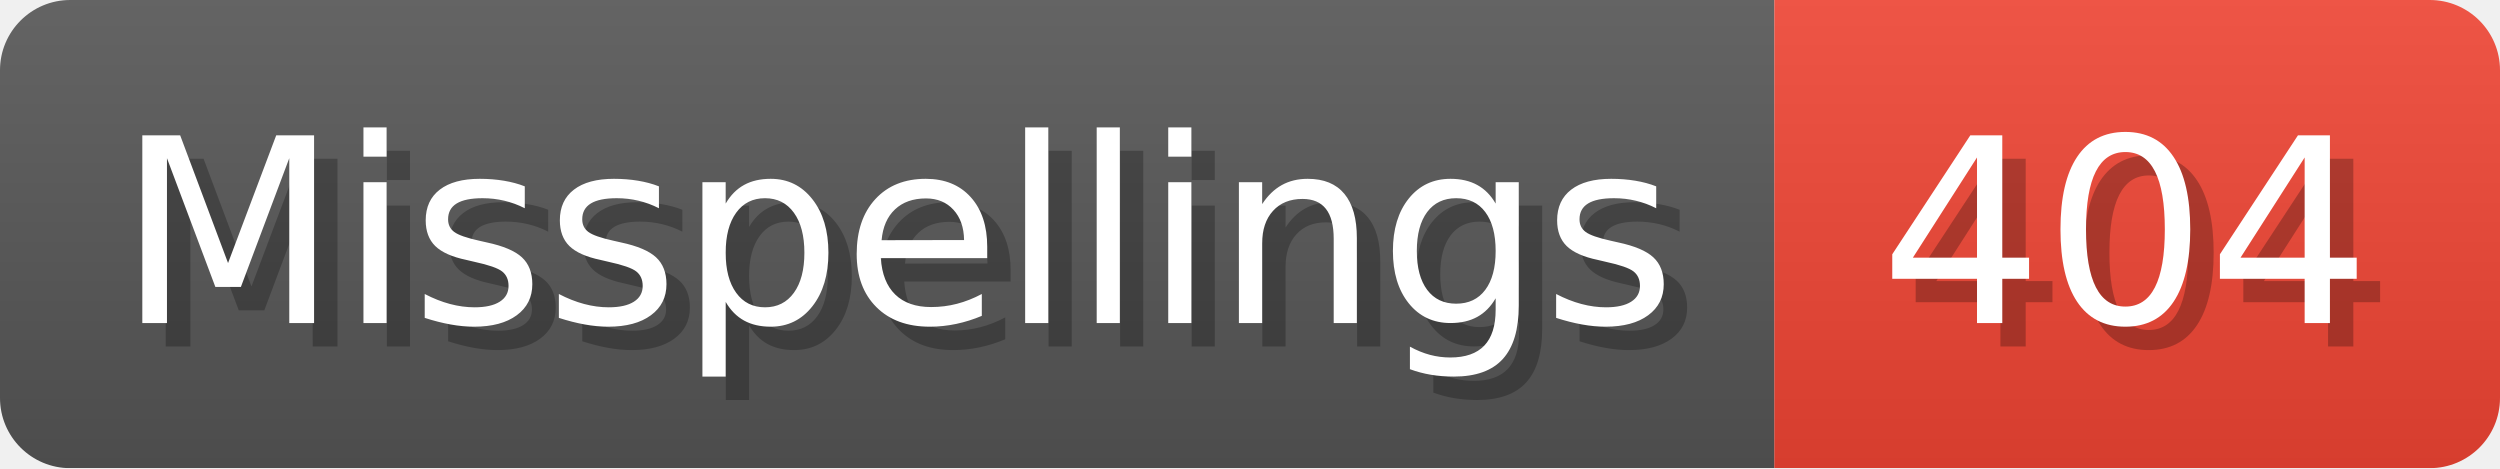
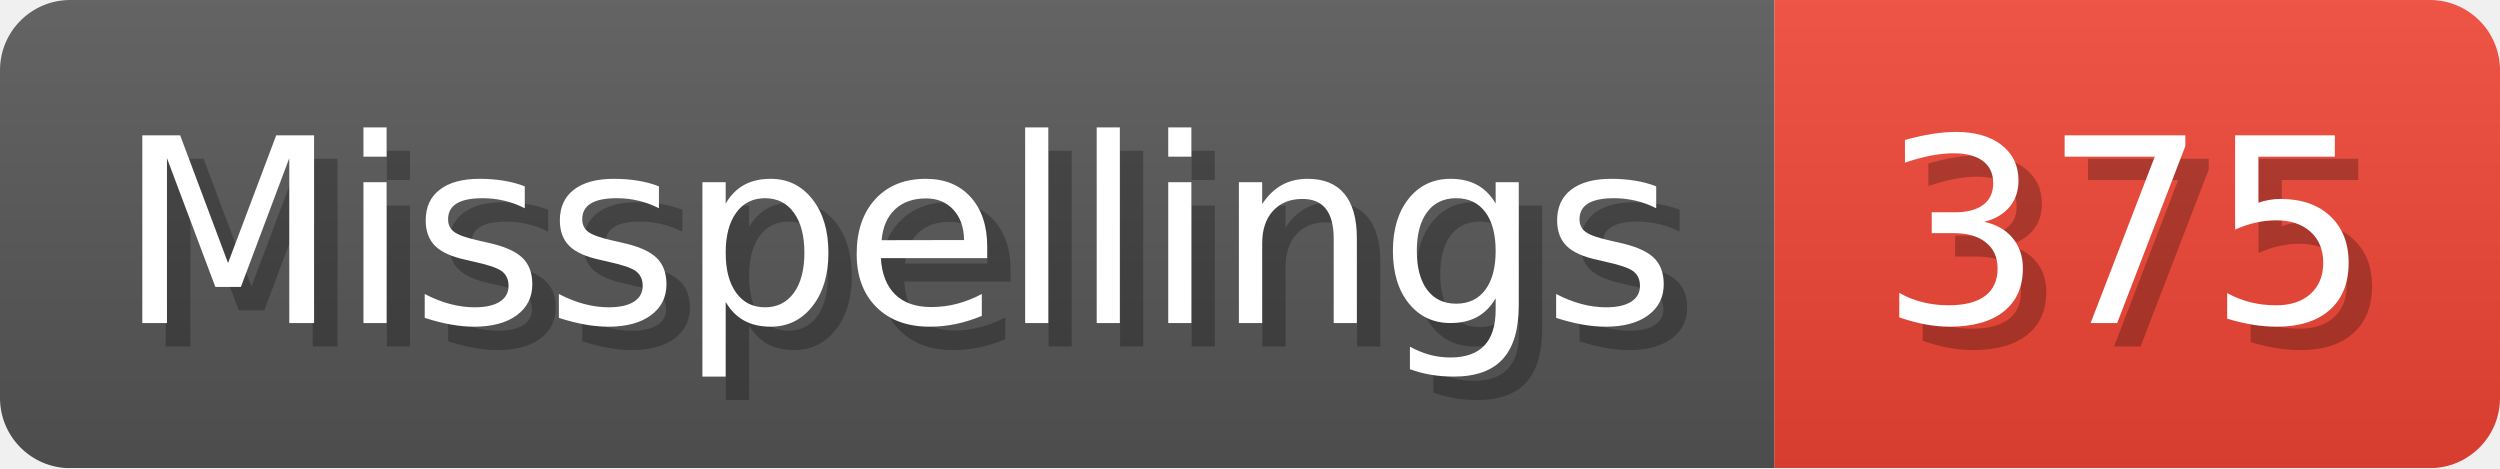
- <svg xmlns="http://www.w3.org/2000/svg" width="106.8" height="20" viewBox="0 0 1068 200" role="img" aria-label="Misspellings: 404">
+ <svg xmlns="http://www.w3.org/2000/svg" width="106.8" height="20" viewBox="0 0 1068 200" role="img" aria-label="Misspellings: 375">
  <linearGradient id="a" x2="0" y2="100%">
    <stop offset="0" stop-opacity=".1" stop-color="#EEE" />
    <stop offset="1" stop-opacity=".1" />
  </linearGradient>
  <mask id="m">
    <rect width="1068" height="200" rx="30" fill="#FFF" />
  </mask>
  <g mask="url(#m)">
    <rect width="758" height="200" fill="#555" />
    <rect width="310" height="200" fill="#E43" x="758" />
    <rect width="1068" height="200" fill="url(#a)" />
  </g>
  <g aria-hidden="true" fill="#fff" text-anchor="start" font-family="Verdana,DejaVu Sans,sans-serif" font-size="110">
    <text x="60" y="148" textLength="658" fill="#000" opacity="0.25">Misspellings</text>
    <text x="50" y="138" textLength="658">Misspellings</text>
-     <text x="813" y="148" textLength="210" fill="#000" opacity="0.25">404</text>
-     <text x="803" y="138" textLength="210">404</text>
+     <text x="813" y="148" textLength="210" fill="#000" opacity="0.25">375</text>
+     <text x="803" y="138" textLength="210">375</text>
  </g>
</svg>
